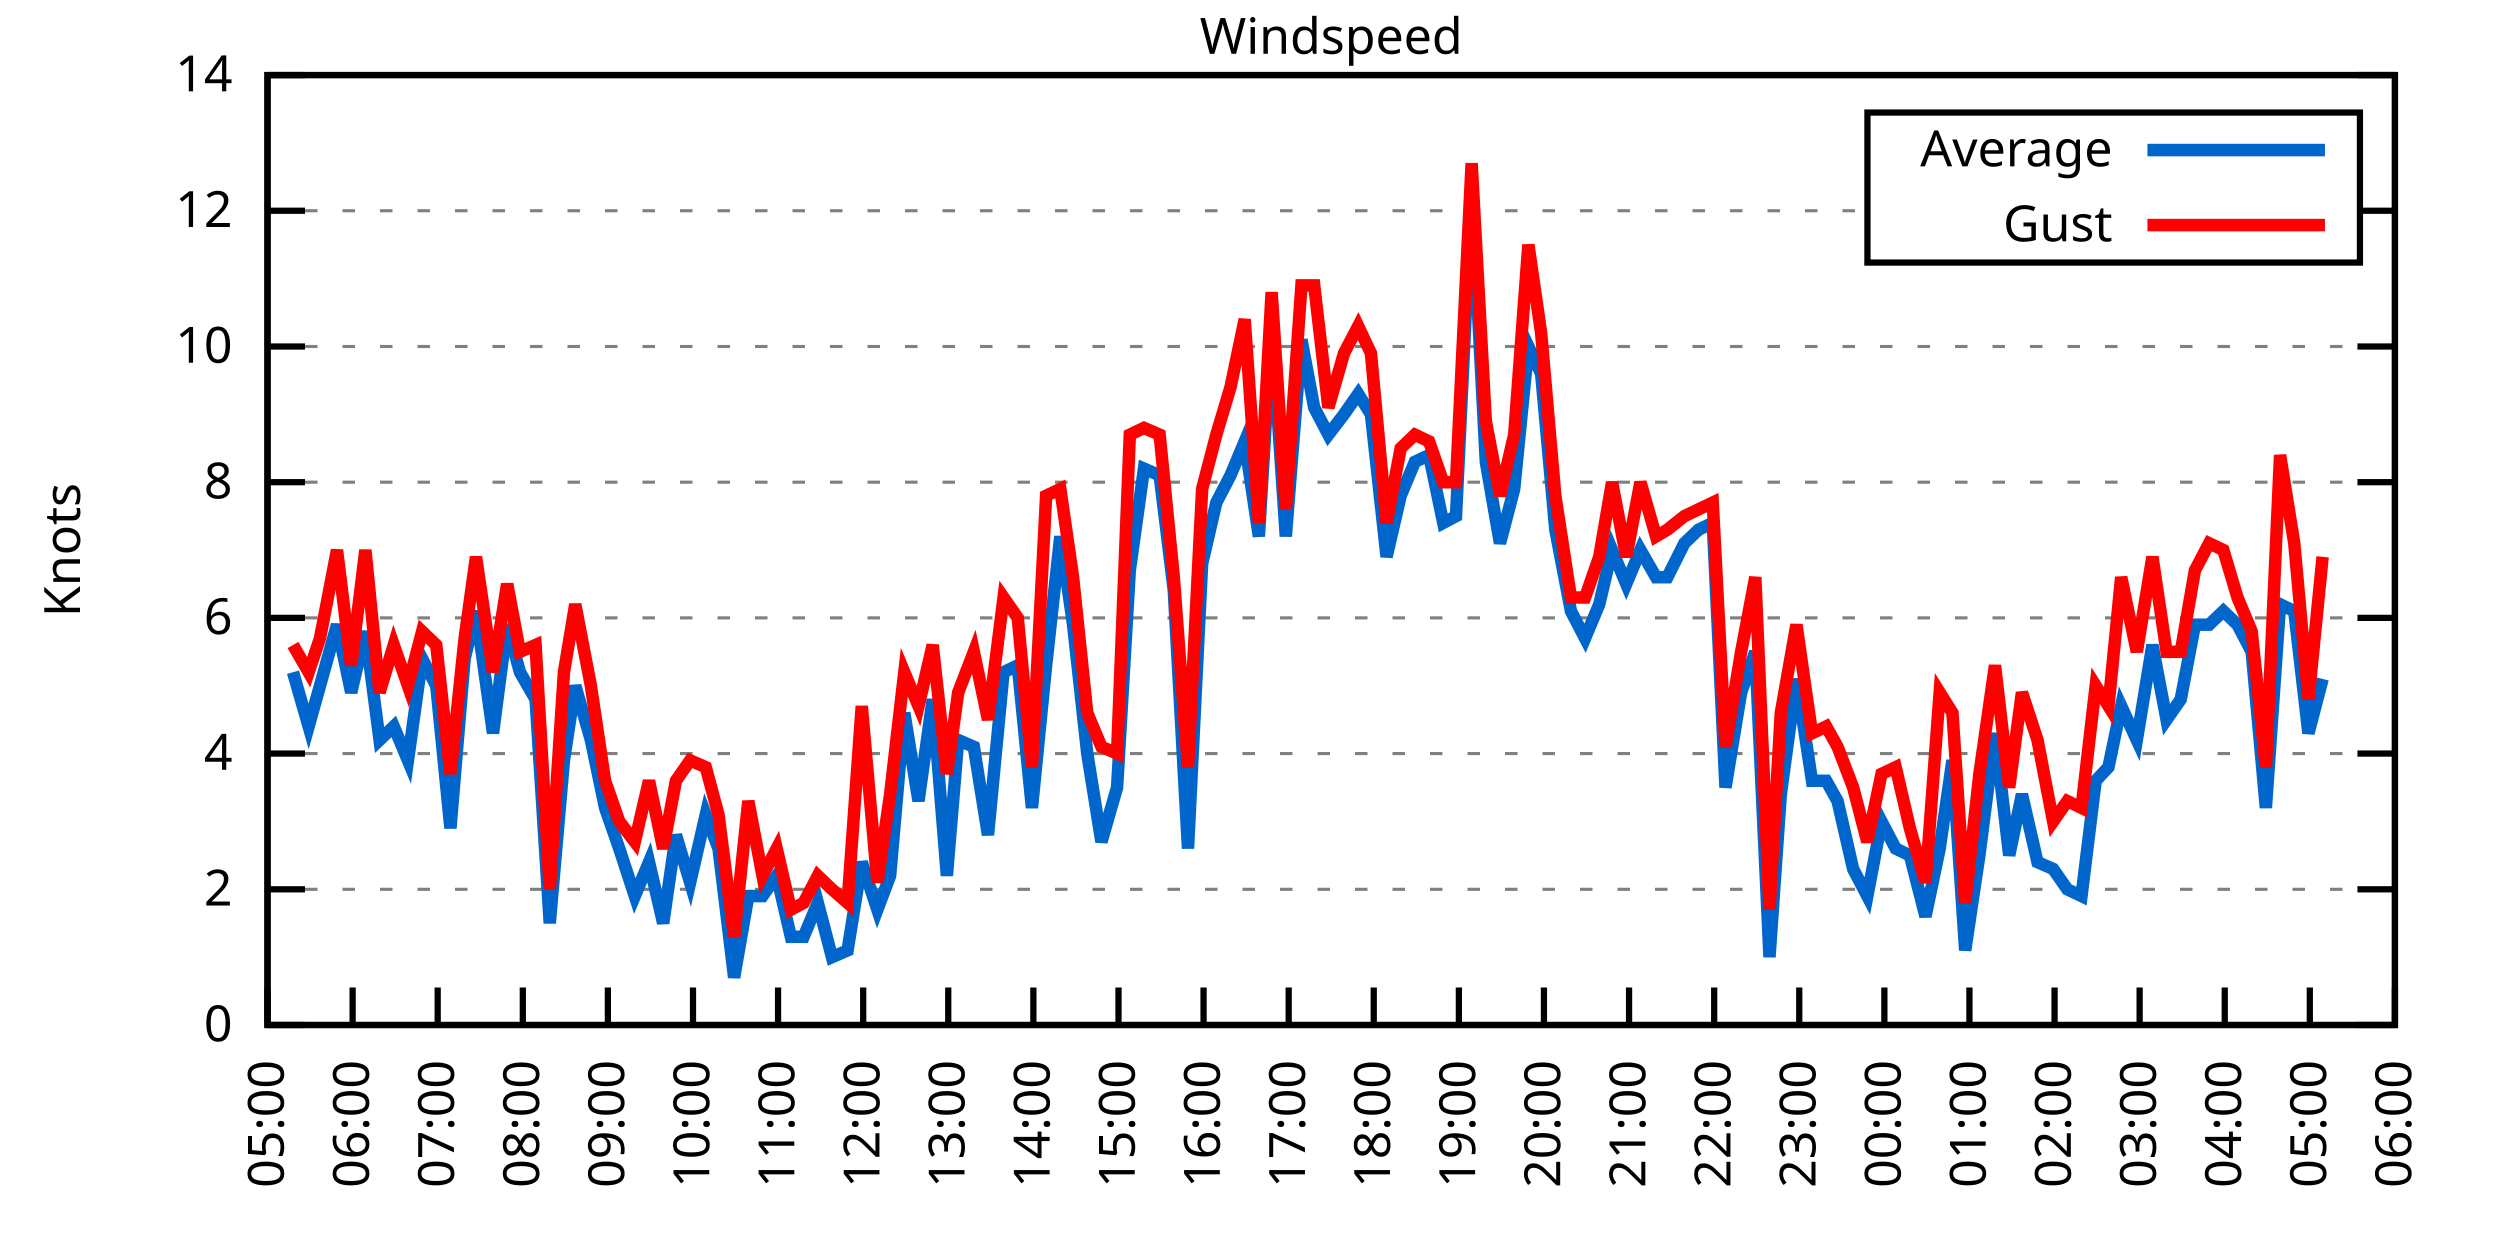
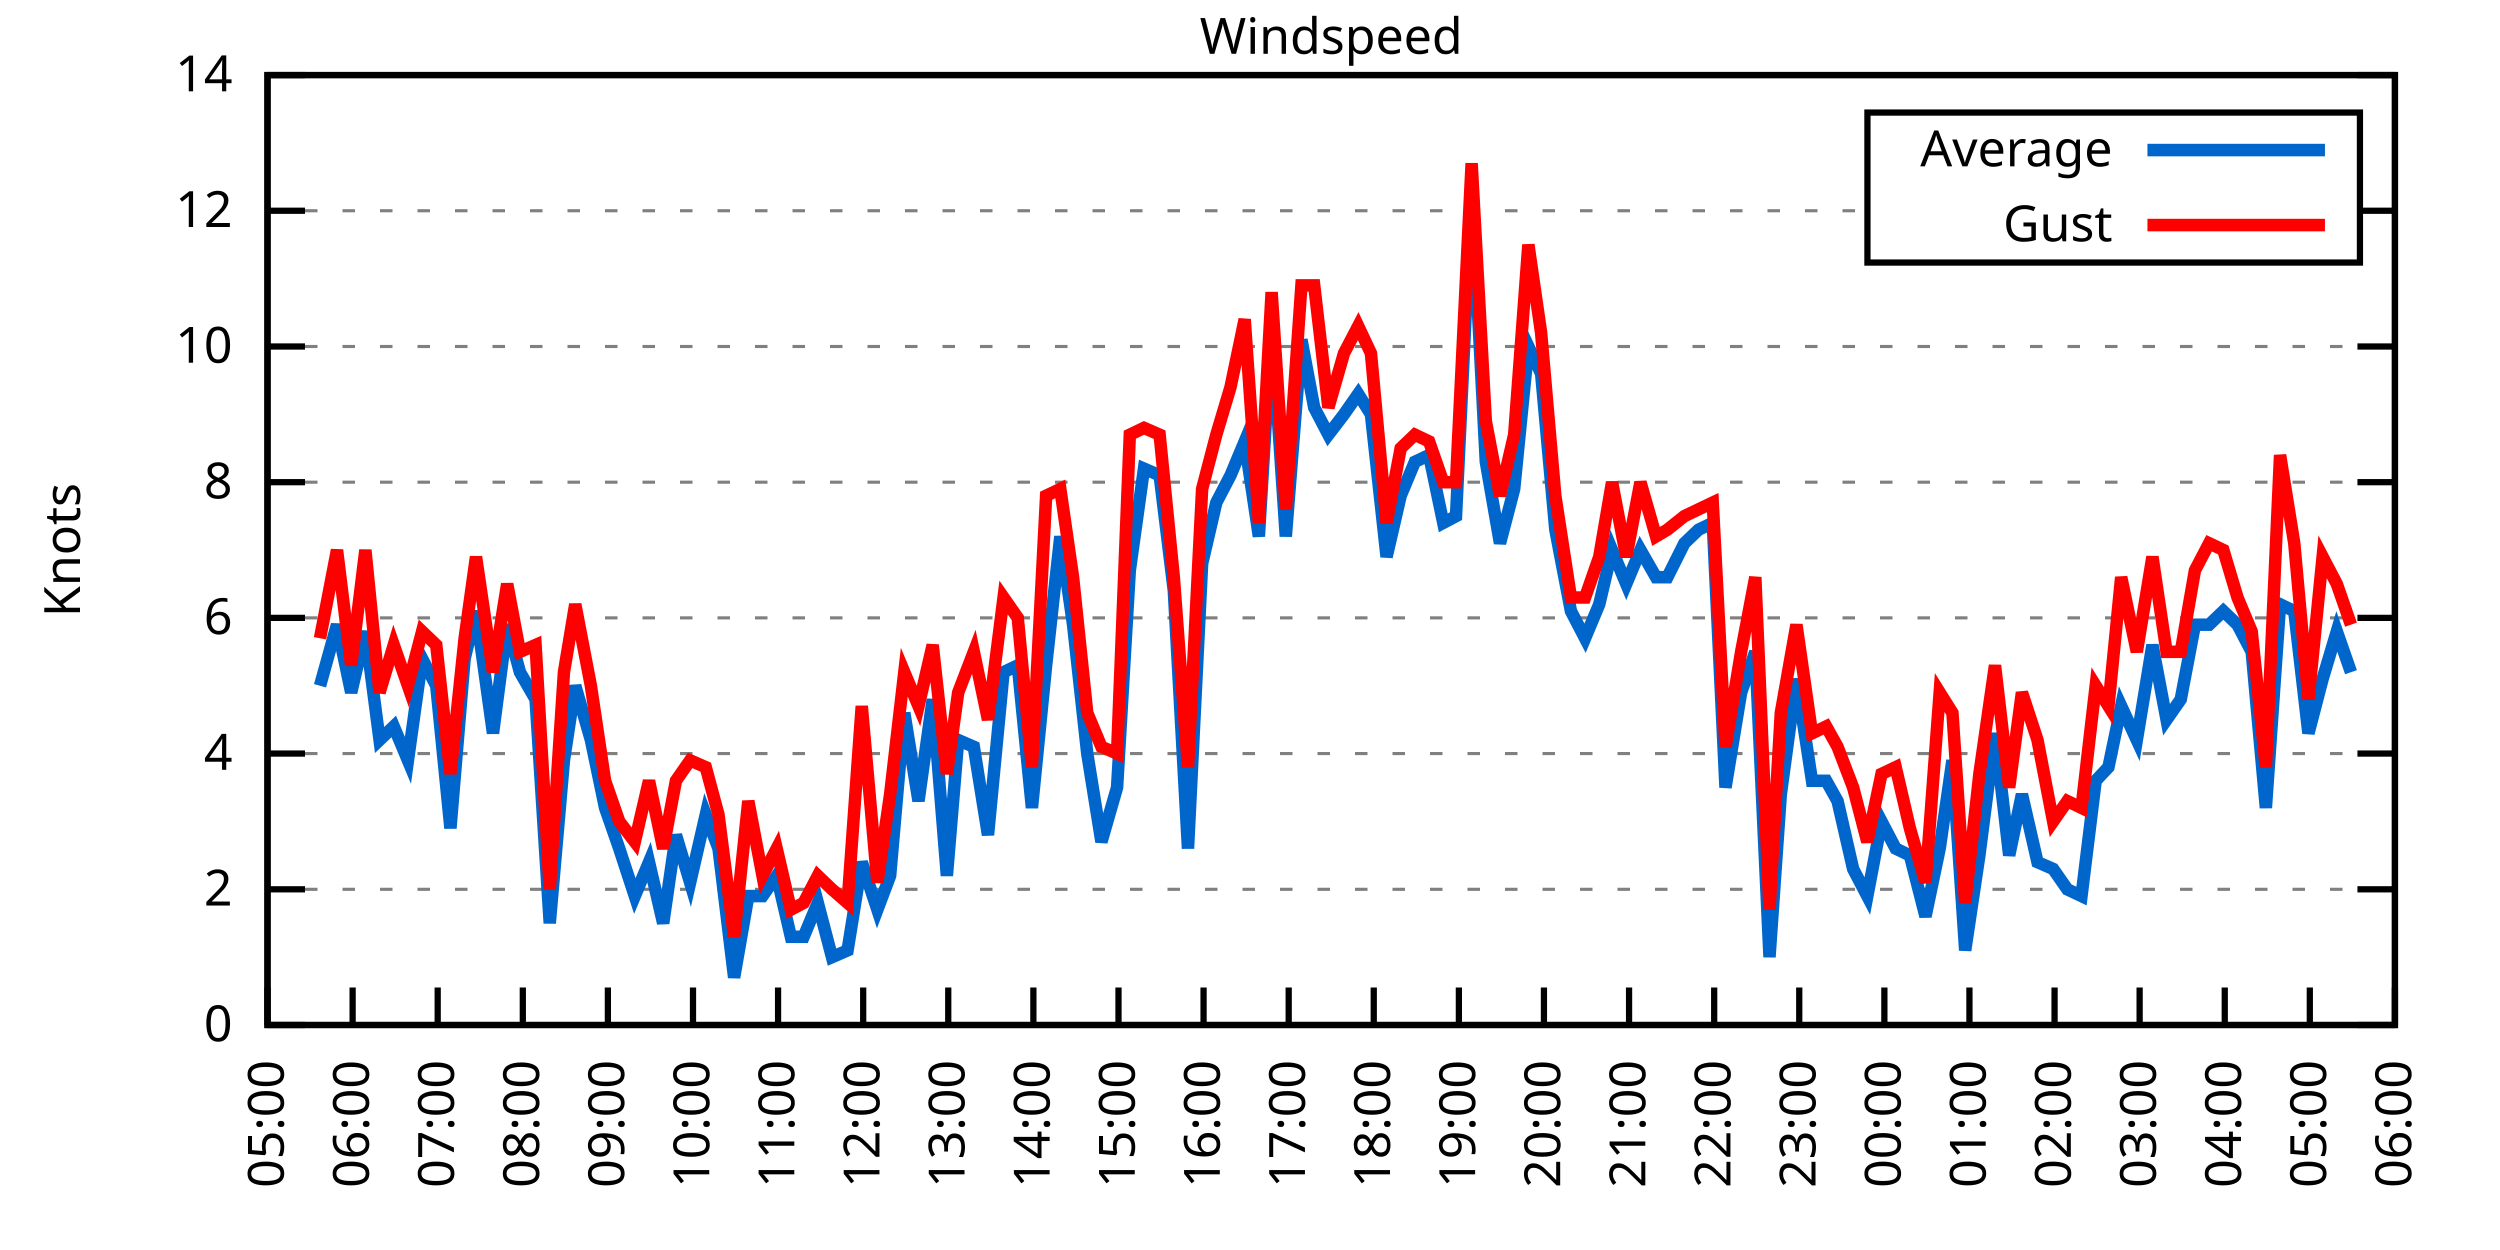
<svg xmlns="http://www.w3.org/2000/svg" xmlns:xlink="http://www.w3.org/1999/xlink" width="400" height="200" viewBox="0 0 400 200">
  <g id="gnuplot_canvas">
    <rect x="0" y="0" width="400" height="200" fill="none" />
    <defs>
      <circle id="gpDot" r="0.5" stroke-width="0.5" stroke="currentColor" />
      <path id="gpPt0" stroke-width="0.333" stroke="currentColor" d="M-1,0 h2 M0,-1 v2" />
      <path id="gpPt1" stroke-width="0.333" stroke="currentColor" d="M-1,-1 L1,1 M1,-1 L-1,1" />
      <path id="gpPt2" stroke-width="0.333" stroke="currentColor" d="M-1,0 L1,0 M0,-1 L0,1 M-1,-1 L1,1 M-1,1 L1,-1" />
      <rect id="gpPt3" stroke-width="0.333" stroke="currentColor" x="-1" y="-1" width="2" height="2" />
      <rect id="gpPt4" stroke-width="0.333" stroke="currentColor" fill="currentColor" x="-1" y="-1" width="2" height="2" />
      <circle id="gpPt5" stroke-width="0.333" stroke="currentColor" cx="0" cy="0" r="1" />
      <use xlink:href="#gpPt5" id="gpPt6" fill="currentColor" stroke="none" />
      <path id="gpPt7" stroke-width="0.333" stroke="currentColor" d="M0,-1.33 L-1.33,0.67 L1.33,0.67 z" />
      <use xlink:href="#gpPt7" id="gpPt8" fill="currentColor" stroke="none" />
      <use xlink:href="#gpPt7" id="gpPt9" stroke="currentColor" transform="rotate(180)" />
      <use xlink:href="#gpPt9" id="gpPt10" fill="currentColor" stroke="none" />
      <use xlink:href="#gpPt3" id="gpPt11" stroke="currentColor" transform="rotate(45)" />
      <use xlink:href="#gpPt11" id="gpPt12" fill="currentColor" stroke="none" />
      <path id="gpPt13" stroke-width="0.333" stroke="currentColor" d="M0,1.330 L1.265,0.411 L0.782,-1.067 L-0.782,-1.076 L-1.265,0.411 z" />
      <use xlink:href="#gpPt13" id="gpPt14" fill="currentColor" stroke="none" />
      <filter id="textbox" filterUnits="objectBoundingBox" x="0" y="0" height="1" width="1">
        <feFlood flood-color="white" flood-opacity="1" result="bgnd" />
        <feComposite in="SourceGraphic" in2="bgnd" operator="atop" />
      </filter>
      <filter id="greybox" filterUnits="objectBoundingBox" x="0" y="0" height="1" width="1">
        <feFlood flood-color="lightgrey" flood-opacity="1" result="grey" />
        <feComposite in="SourceGraphic" in2="grey" operator="atop" />
      </filter>
    </defs>
    <g fill="none" color="white" stroke="currentColor" stroke-width="1.00" stroke-linecap="butt" stroke-linejoin="miter">
</g>
    <g fill="none" color="black" stroke="currentColor" stroke-width="1.00" stroke-linecap="butt" stroke-linejoin="miter">
      <g stroke="none" shape-rendering="crispEdges">
        <polygon fill="rgb(255, 255, 255)" points="42.80,164.00 383.18,164.00 383.18,12.02 42.80,12.02 " />
      </g>
    </g>
    <g fill="none" color="black" stroke="currentColor" stroke-width="1.00" stroke-linecap="butt" stroke-linejoin="miter">
</g>
    <g fill="none" color="black" stroke="black" stroke-width="0.50" stroke-linecap="butt" stroke-linejoin="miter">
</g>
    <g fill="none" color="gray" stroke="currentColor" stroke-width="0.50" stroke-linecap="butt" stroke-linejoin="miter">
      <path stroke="gray" stroke-dasharray="2,4" class="gridline" d="M42.80,164.00 L383.19,164.00  " />
    </g>
    <g fill="none" color="gray" stroke="gray" stroke-width="1.00" stroke-linecap="butt" stroke-linejoin="miter">
</g>
    <g fill="none" color="black" stroke="currentColor" stroke-width="1.00" stroke-linecap="butt" stroke-linejoin="miter">
      <path stroke="black" d="M42.80,164.00 L48.80,164.00 M383.19,164.00 L377.19,164.00  " />
      <g transform="translate(37.20,166.60)" stroke="none" fill="black" font-family="Sans" font-size="8.00" text-anchor="end">
        <text>
          <tspan font-family="Sans"> 0</tspan>
        </text>
      </g>
    </g>
    <g fill="none" color="black" stroke="currentColor" stroke-width="1.00" stroke-linecap="butt" stroke-linejoin="miter">
</g>
    <g fill="none" color="black" stroke="black" stroke-width="0.50" stroke-linecap="butt" stroke-linejoin="miter">
</g>
    <g fill="none" color="gray" stroke="currentColor" stroke-width="0.50" stroke-linecap="butt" stroke-linejoin="miter">
      <path stroke="gray" stroke-dasharray="2,4" class="gridline" d="M42.80,142.29 L383.19,142.29  " />
    </g>
    <g fill="none" color="gray" stroke="gray" stroke-width="1.00" stroke-linecap="butt" stroke-linejoin="miter">
</g>
    <g fill="none" color="black" stroke="currentColor" stroke-width="1.00" stroke-linecap="butt" stroke-linejoin="miter">
      <path stroke="black" d="M42.80,142.29 L48.80,142.29 M383.19,142.29 L377.19,142.29  " />
      <g transform="translate(37.20,144.89)" stroke="none" fill="black" font-family="Sans" font-size="8.00" text-anchor="end">
        <text>
          <tspan font-family="Sans"> 2</tspan>
        </text>
      </g>
    </g>
    <g fill="none" color="black" stroke="currentColor" stroke-width="1.00" stroke-linecap="butt" stroke-linejoin="miter">
</g>
    <g fill="none" color="black" stroke="black" stroke-width="0.50" stroke-linecap="butt" stroke-linejoin="miter">
</g>
    <g fill="none" color="gray" stroke="currentColor" stroke-width="0.50" stroke-linecap="butt" stroke-linejoin="miter">
      <path stroke="gray" stroke-dasharray="2,4" class="gridline" d="M42.80,120.57 L383.19,120.57  " />
    </g>
    <g fill="none" color="gray" stroke="gray" stroke-width="1.00" stroke-linecap="butt" stroke-linejoin="miter">
</g>
    <g fill="none" color="black" stroke="currentColor" stroke-width="1.00" stroke-linecap="butt" stroke-linejoin="miter">
      <path stroke="black" d="M42.80,120.57 L48.80,120.57 M383.19,120.57 L377.19,120.57  " />
      <g transform="translate(37.20,123.17)" stroke="none" fill="black" font-family="Sans" font-size="8.00" text-anchor="end">
        <text>
          <tspan font-family="Sans"> 4</tspan>
        </text>
      </g>
    </g>
    <g fill="none" color="black" stroke="currentColor" stroke-width="1.00" stroke-linecap="butt" stroke-linejoin="miter">
</g>
    <g fill="none" color="black" stroke="black" stroke-width="0.50" stroke-linecap="butt" stroke-linejoin="miter">
</g>
    <g fill="none" color="gray" stroke="currentColor" stroke-width="0.50" stroke-linecap="butt" stroke-linejoin="miter">
      <path stroke="gray" stroke-dasharray="2,4" class="gridline" d="M42.80,98.86 L383.19,98.86  " />
    </g>
    <g fill="none" color="gray" stroke="gray" stroke-width="1.00" stroke-linecap="butt" stroke-linejoin="miter">
</g>
    <g fill="none" color="black" stroke="currentColor" stroke-width="1.00" stroke-linecap="butt" stroke-linejoin="miter">
      <path stroke="black" d="M42.80,98.86 L48.80,98.86 M383.19,98.86 L377.19,98.86  " />
      <g transform="translate(37.20,101.46)" stroke="none" fill="black" font-family="Sans" font-size="8.00" text-anchor="end">
        <text>
          <tspan font-family="Sans"> 6</tspan>
        </text>
      </g>
    </g>
    <g fill="none" color="black" stroke="currentColor" stroke-width="1.00" stroke-linecap="butt" stroke-linejoin="miter">
</g>
    <g fill="none" color="black" stroke="black" stroke-width="0.50" stroke-linecap="butt" stroke-linejoin="miter">
</g>
    <g fill="none" color="gray" stroke="currentColor" stroke-width="0.50" stroke-linecap="butt" stroke-linejoin="miter">
      <path stroke="gray" stroke-dasharray="2,4" class="gridline" d="M42.80,77.15 L383.19,77.15  " />
    </g>
    <g fill="none" color="gray" stroke="gray" stroke-width="1.00" stroke-linecap="butt" stroke-linejoin="miter">
</g>
    <g fill="none" color="black" stroke="currentColor" stroke-width="1.00" stroke-linecap="butt" stroke-linejoin="miter">
      <path stroke="black" d="M42.80,77.15 L48.80,77.15 M383.19,77.15 L377.19,77.15  " />
      <g transform="translate(37.20,79.75)" stroke="none" fill="black" font-family="Sans" font-size="8.00" text-anchor="end">
        <text>
          <tspan font-family="Sans"> 8</tspan>
        </text>
      </g>
    </g>
    <g fill="none" color="black" stroke="currentColor" stroke-width="1.00" stroke-linecap="butt" stroke-linejoin="miter">
</g>
    <g fill="none" color="black" stroke="black" stroke-width="0.50" stroke-linecap="butt" stroke-linejoin="miter">
</g>
    <g fill="none" color="gray" stroke="currentColor" stroke-width="0.50" stroke-linecap="butt" stroke-linejoin="miter">
      <path stroke="gray" stroke-dasharray="2,4" class="gridline" d="M42.80,55.44 L383.19,55.44  " />
    </g>
    <g fill="none" color="gray" stroke="gray" stroke-width="1.00" stroke-linecap="butt" stroke-linejoin="miter">
</g>
    <g fill="none" color="black" stroke="currentColor" stroke-width="1.00" stroke-linecap="butt" stroke-linejoin="miter">
      <path stroke="black" d="M42.80,55.44 L48.80,55.44 M383.19,55.44 L377.19,55.44  " />
      <g transform="translate(37.20,58.04)" stroke="none" fill="black" font-family="Sans" font-size="8.00" text-anchor="end">
        <text>
          <tspan font-family="Sans"> 10</tspan>
        </text>
      </g>
    </g>
    <g fill="none" color="black" stroke="currentColor" stroke-width="1.00" stroke-linecap="butt" stroke-linejoin="miter">
</g>
    <g fill="none" color="black" stroke="black" stroke-width="0.50" stroke-linecap="butt" stroke-linejoin="miter">
</g>
    <g fill="none" color="gray" stroke="currentColor" stroke-width="0.50" stroke-linecap="butt" stroke-linejoin="miter">
      <path stroke="gray" stroke-dasharray="2,4" class="gridline" d="M42.80,33.72 L298.79,33.72 M377.59,33.72 L383.19,33.72  " />
    </g>
    <g fill="none" color="gray" stroke="gray" stroke-width="1.00" stroke-linecap="butt" stroke-linejoin="miter">
</g>
    <g fill="none" color="black" stroke="currentColor" stroke-width="1.00" stroke-linecap="butt" stroke-linejoin="miter">
      <path stroke="black" d="M42.80,33.72 L48.80,33.72 M383.19,33.72 L377.19,33.72  " />
      <g transform="translate(37.20,36.32)" stroke="none" fill="black" font-family="Sans" font-size="8.00" text-anchor="end">
        <text>
          <tspan font-family="Sans"> 12</tspan>
        </text>
      </g>
    </g>
    <g fill="none" color="black" stroke="currentColor" stroke-width="1.00" stroke-linecap="butt" stroke-linejoin="miter">
</g>
    <g fill="none" color="black" stroke="black" stroke-width="0.50" stroke-linecap="butt" stroke-linejoin="miter">
</g>
    <g fill="none" color="gray" stroke="currentColor" stroke-width="0.50" stroke-linecap="butt" stroke-linejoin="miter">
      <path stroke="gray" stroke-dasharray="2,4" class="gridline" d="M42.80,12.01 L383.19,12.01  " />
    </g>
    <g fill="none" color="gray" stroke="gray" stroke-width="1.00" stroke-linecap="butt" stroke-linejoin="miter">
</g>
    <g fill="none" color="black" stroke="currentColor" stroke-width="1.00" stroke-linecap="butt" stroke-linejoin="miter">
      <path stroke="black" d="M42.80,12.01 L48.80,12.01 M383.19,12.01 L377.19,12.01  " />
      <g transform="translate(37.20,14.61)" stroke="none" fill="black" font-family="Sans" font-size="8.00" text-anchor="end">
        <text>
          <tspan font-family="Sans"> 14</tspan>
        </text>
      </g>
    </g>
    <g fill="none" color="black" stroke="currentColor" stroke-width="1.00" stroke-linecap="butt" stroke-linejoin="miter">
      <path stroke="black" d="M42.80,164.00 L42.80,158.00  " />
      <g transform="translate(45.40,169.60) rotate(270.00)" stroke="none" fill="black" font-family="Sans" font-size="8.00" text-anchor="end">
        <text>
          <tspan font-family="Sans">05:00</tspan>
        </text>
      </g>
    </g>
    <g fill="none" color="black" stroke="currentColor" stroke-width="1.00" stroke-linecap="butt" stroke-linejoin="miter">
      <path stroke="black" d="M56.42,164.00 L56.42,158.00  " />
      <g transform="translate(59.02,169.60) rotate(270.00)" stroke="none" fill="black" font-family="Sans" font-size="8.00" text-anchor="end">
        <text>
          <tspan font-family="Sans">06:00</tspan>
        </text>
      </g>
    </g>
    <g fill="none" color="black" stroke="currentColor" stroke-width="1.00" stroke-linecap="butt" stroke-linejoin="miter">
      <path stroke="black" d="M70.03,164.00 L70.03,158.00  " />
      <g transform="translate(72.63,169.60) rotate(270.00)" stroke="none" fill="black" font-family="Sans" font-size="8.00" text-anchor="end">
        <text>
          <tspan font-family="Sans">07:00</tspan>
        </text>
      </g>
    </g>
    <g fill="none" color="black" stroke="currentColor" stroke-width="1.00" stroke-linecap="butt" stroke-linejoin="miter">
      <path stroke="black" d="M83.65,164.00 L83.65,158.00  " />
      <g transform="translate(86.25,169.60) rotate(270.00)" stroke="none" fill="black" font-family="Sans" font-size="8.00" text-anchor="end">
        <text>
          <tspan font-family="Sans">08:00</tspan>
        </text>
      </g>
    </g>
    <g fill="none" color="black" stroke="currentColor" stroke-width="1.00" stroke-linecap="butt" stroke-linejoin="miter">
      <path stroke="black" d="M97.26,164.00 L97.26,158.00  " />
      <g transform="translate(99.86,169.60) rotate(270.00)" stroke="none" fill="black" font-family="Sans" font-size="8.00" text-anchor="end">
        <text>
          <tspan font-family="Sans">09:00</tspan>
        </text>
      </g>
    </g>
    <g fill="none" color="black" stroke="currentColor" stroke-width="1.00" stroke-linecap="butt" stroke-linejoin="miter">
      <path stroke="black" d="M110.88,164.00 L110.88,158.00  " />
      <g transform="translate(113.48,169.60) rotate(270.00)" stroke="none" fill="black" font-family="Sans" font-size="8.00" text-anchor="end">
        <text>
          <tspan font-family="Sans">10:00</tspan>
        </text>
      </g>
    </g>
    <g fill="none" color="black" stroke="currentColor" stroke-width="1.00" stroke-linecap="butt" stroke-linejoin="miter">
      <path stroke="black" d="M124.49,164.00 L124.49,158.00  " />
      <g transform="translate(127.09,169.60) rotate(270.00)" stroke="none" fill="black" font-family="Sans" font-size="8.00" text-anchor="end">
        <text>
          <tspan font-family="Sans">11:00</tspan>
        </text>
      </g>
    </g>
    <g fill="none" color="black" stroke="currentColor" stroke-width="1.00" stroke-linecap="butt" stroke-linejoin="miter">
      <path stroke="black" d="M138.11,164.00 L138.11,158.00  " />
      <g transform="translate(140.71,169.60) rotate(270.00)" stroke="none" fill="black" font-family="Sans" font-size="8.00" text-anchor="end">
        <text>
          <tspan font-family="Sans">12:00</tspan>
        </text>
      </g>
    </g>
    <g fill="none" color="black" stroke="currentColor" stroke-width="1.00" stroke-linecap="butt" stroke-linejoin="miter">
      <path stroke="black" d="M151.72,164.00 L151.72,158.00  " />
      <g transform="translate(154.32,169.60) rotate(270.00)" stroke="none" fill="black" font-family="Sans" font-size="8.00" text-anchor="end">
        <text>
          <tspan font-family="Sans">13:00</tspan>
        </text>
      </g>
    </g>
    <g fill="none" color="black" stroke="currentColor" stroke-width="1.00" stroke-linecap="butt" stroke-linejoin="miter">
      <path stroke="black" d="M165.34,164.00 L165.34,158.00  " />
      <g transform="translate(167.94,169.60) rotate(270.00)" stroke="none" fill="black" font-family="Sans" font-size="8.00" text-anchor="end">
        <text>
          <tspan font-family="Sans">14:00</tspan>
        </text>
      </g>
    </g>
    <g fill="none" color="black" stroke="currentColor" stroke-width="1.00" stroke-linecap="butt" stroke-linejoin="miter">
      <path stroke="black" d="M178.96,164.00 L178.96,158.00  " />
      <g transform="translate(181.56,169.60) rotate(270.00)" stroke="none" fill="black" font-family="Sans" font-size="8.00" text-anchor="end">
        <text>
          <tspan font-family="Sans">15:00</tspan>
        </text>
      </g>
    </g>
    <g fill="none" color="black" stroke="currentColor" stroke-width="1.00" stroke-linecap="butt" stroke-linejoin="miter">
      <path stroke="black" d="M192.57,164.00 L192.57,158.00  " />
      <g transform="translate(195.17,169.60) rotate(270.00)" stroke="none" fill="black" font-family="Sans" font-size="8.00" text-anchor="end">
        <text>
          <tspan font-family="Sans">16:00</tspan>
        </text>
      </g>
    </g>
    <g fill="none" color="black" stroke="currentColor" stroke-width="1.00" stroke-linecap="butt" stroke-linejoin="miter">
      <path stroke="black" d="M206.19,164.00 L206.19,158.00  " />
      <g transform="translate(208.79,169.60) rotate(270.00)" stroke="none" fill="black" font-family="Sans" font-size="8.00" text-anchor="end">
        <text>
          <tspan font-family="Sans">17:00</tspan>
        </text>
      </g>
    </g>
    <g fill="none" color="black" stroke="currentColor" stroke-width="1.00" stroke-linecap="butt" stroke-linejoin="miter">
      <path stroke="black" d="M219.80,164.00 L219.80,158.00  " />
      <g transform="translate(222.40,169.60) rotate(270.00)" stroke="none" fill="black" font-family="Sans" font-size="8.00" text-anchor="end">
        <text>
          <tspan font-family="Sans">18:00</tspan>
        </text>
      </g>
    </g>
    <g fill="none" color="black" stroke="currentColor" stroke-width="1.00" stroke-linecap="butt" stroke-linejoin="miter">
      <path stroke="black" d="M233.42,164.00 L233.42,158.00  " />
      <g transform="translate(236.02,169.60) rotate(270.00)" stroke="none" fill="black" font-family="Sans" font-size="8.00" text-anchor="end">
        <text>
          <tspan font-family="Sans">19:00</tspan>
        </text>
      </g>
    </g>
    <g fill="none" color="black" stroke="currentColor" stroke-width="1.00" stroke-linecap="butt" stroke-linejoin="miter">
      <path stroke="black" d="M247.03,164.00 L247.03,158.00  " />
      <g transform="translate(249.63,169.60) rotate(270.00)" stroke="none" fill="black" font-family="Sans" font-size="8.00" text-anchor="end">
        <text>
          <tspan font-family="Sans">20:00</tspan>
        </text>
      </g>
    </g>
    <g fill="none" color="black" stroke="currentColor" stroke-width="1.00" stroke-linecap="butt" stroke-linejoin="miter">
      <path stroke="black" d="M260.65,164.00 L260.65,158.00  " />
      <g transform="translate(263.25,169.60) rotate(270.00)" stroke="none" fill="black" font-family="Sans" font-size="8.00" text-anchor="end">
        <text>
          <tspan font-family="Sans">21:00</tspan>
        </text>
      </g>
    </g>
    <g fill="none" color="black" stroke="currentColor" stroke-width="1.00" stroke-linecap="butt" stroke-linejoin="miter">
      <path stroke="black" d="M274.27,164.00 L274.27,158.00  " />
      <g transform="translate(276.87,169.60) rotate(270.00)" stroke="none" fill="black" font-family="Sans" font-size="8.00" text-anchor="end">
        <text>
          <tspan font-family="Sans">22:00</tspan>
        </text>
      </g>
    </g>
    <g fill="none" color="black" stroke="currentColor" stroke-width="1.00" stroke-linecap="butt" stroke-linejoin="miter">
      <path stroke="black" d="M287.88,164.00 L287.88,158.00  " />
      <g transform="translate(290.48,169.60) rotate(270.00)" stroke="none" fill="black" font-family="Sans" font-size="8.00" text-anchor="end">
        <text>
          <tspan font-family="Sans">23:00</tspan>
        </text>
      </g>
    </g>
    <g fill="none" color="black" stroke="currentColor" stroke-width="1.00" stroke-linecap="butt" stroke-linejoin="miter">
      <path stroke="black" d="M301.50,164.00 L301.50,158.00  " />
      <g transform="translate(304.10,169.60) rotate(270.00)" stroke="none" fill="black" font-family="Sans" font-size="8.00" text-anchor="end">
        <text>
          <tspan font-family="Sans">00:00</tspan>
        </text>
      </g>
    </g>
    <g fill="none" color="black" stroke="currentColor" stroke-width="1.00" stroke-linecap="butt" stroke-linejoin="miter">
      <path stroke="black" d="M315.11,164.00 L315.11,158.00  " />
      <g transform="translate(317.71,169.60) rotate(270.00)" stroke="none" fill="black" font-family="Sans" font-size="8.00" text-anchor="end">
        <text>
          <tspan font-family="Sans">01:00</tspan>
        </text>
      </g>
    </g>
    <g fill="none" color="black" stroke="currentColor" stroke-width="1.00" stroke-linecap="butt" stroke-linejoin="miter">
      <path stroke="black" d="M328.73,164.00 L328.73,158.00  " />
      <g transform="translate(331.33,169.60) rotate(270.00)" stroke="none" fill="black" font-family="Sans" font-size="8.00" text-anchor="end">
        <text>
          <tspan font-family="Sans">02:00</tspan>
        </text>
      </g>
    </g>
    <g fill="none" color="black" stroke="currentColor" stroke-width="1.00" stroke-linecap="butt" stroke-linejoin="miter">
      <path stroke="black" d="M342.34,164.00 L342.34,158.00  " />
      <g transform="translate(344.94,169.60) rotate(270.00)" stroke="none" fill="black" font-family="Sans" font-size="8.00" text-anchor="end">
        <text>
          <tspan font-family="Sans">03:00</tspan>
        </text>
      </g>
    </g>
    <g fill="none" color="black" stroke="currentColor" stroke-width="1.00" stroke-linecap="butt" stroke-linejoin="miter">
      <path stroke="black" d="M355.96,164.00 L355.96,158.00  " />
      <g transform="translate(358.56,169.60) rotate(270.00)" stroke="none" fill="black" font-family="Sans" font-size="8.00" text-anchor="end">
        <text>
          <tspan font-family="Sans">04:00</tspan>
        </text>
      </g>
    </g>
    <g fill="none" color="black" stroke="currentColor" stroke-width="1.00" stroke-linecap="butt" stroke-linejoin="miter">
      <path stroke="black" d="M369.57,164.00 L369.57,158.00  " />
      <g transform="translate(372.17,169.60) rotate(270.00)" stroke="none" fill="black" font-family="Sans" font-size="8.00" text-anchor="end">
        <text>
          <tspan font-family="Sans">05:00</tspan>
        </text>
      </g>
    </g>
    <g fill="none" color="black" stroke="currentColor" stroke-width="1.00" stroke-linecap="butt" stroke-linejoin="miter">
      <path stroke="black" d="M383.19,164.00 L383.19,158.00  " />
      <g transform="translate(385.79,169.60) rotate(270.00)" stroke="none" fill="black" font-family="Sans" font-size="8.00" text-anchor="end">
        <text>
          <tspan font-family="Sans">06:00</tspan>
        </text>
      </g>
    </g>
    <g fill="none" color="black" stroke="currentColor" stroke-width="1.00" stroke-linecap="butt" stroke-linejoin="miter">
</g>
    <g fill="none" color="black" stroke="currentColor" stroke-width="1.00" stroke-linecap="butt" stroke-linejoin="miter">
      <path stroke="black" d="M42.80,12.01 L42.80,164.00 L383.19,164.00 L383.19,12.01 L42.80,12.01 Z  " />
    </g>
    <g fill="none" color="black" stroke="currentColor" stroke-width="1.00" stroke-linecap="butt" stroke-linejoin="miter">
</g>
    <g fill="none" color="black" stroke="currentColor" stroke-width="1.00" stroke-linecap="butt" stroke-linejoin="miter">
      <path stroke="black" d="M298.79,42.01 L298.79,18.01 L377.59,18.01 L377.59,42.01 L298.79,42.01 Z  " />
    </g>
    <g id="Windspeed_plot_1">
      <g fill="none" color="white" stroke="black" stroke-width="2.00" stroke-linecap="butt" stroke-linejoin="miter">
</g>
      <g fill="none" color="black" stroke="currentColor" stroke-width="2.00" stroke-linecap="butt" stroke-linejoin="miter">
        <g transform="translate(337.99,26.61)" stroke="none" fill="black" font-family="Sans" font-size="8.00" text-anchor="end">
          <text>
            <tspan font-family="Sans">Average</tspan>
          </text>
        </g>
      </g>
      <g fill="none" color="black" stroke="currentColor" stroke-width="2.00" stroke-linecap="butt" stroke-linejoin="miter">
-         <path stroke="rgb(  0, 102, 204)" d="M343.59,24.01 L371.99,24.01 M46.88,107.55 L49.38,116.23 L51.20,109.72 L53.92,99.95 L56.19,110.80 L58.46,101.03   L60.73,118.40 L63.00,116.23 L65.27,121.66 L67.54,105.38 L69.80,109.72 L72.07,132.52 L74.34,105.38 L76.16,97.78   L78.88,117.32 L81.15,99.95 L83.19,107.55 L85.69,111.89 L87.96,147.72 L90.23,121.66 L92.04,109.72 L94.54,118.40   L96.81,129.26 L99.08,135.77 L101.57,143.37 L103.84,137.94 L106.11,147.72 L108.15,133.60 L110.42,141.20 L112.92,130.35   L114.96,135.77 L117.46,156.40 L119.73,143.37 L122.00,143.37 L124.27,140.12 L126.54,149.89 L128.58,149.89 L130.85,144.46   L133.12,153.14 L135.61,152.06 L137.88,137.94 L140.38,145.54 L142.42,140.12 L144.69,114.06 L146.96,128.17 L149.23,111.89   L151.50,140.12 L153.31,118.40 L155.81,119.49 L158.08,133.60 L160.57,107.55 L162.84,106.46 L165.11,129.26 L167.38,106.46   L169.65,85.83 L171.69,99.95 L173.96,120.57 L176.23,134.69 L178.73,126.00 L180.77,91.26 L183.04,74.98 L185.54,76.06   L187.81,94.52 L190.08,135.77 L192.34,90.18 L194.61,80.41 L196.88,76.06 L199.15,70.63 L201.42,85.83 L203.46,52.18   L205.73,85.83 L208.23,54.35 L210.27,65.21 L212.54,69.55 L215.04,66.29 L217.31,63.04 L219.35,66.29 L221.85,89.09   L224.11,79.32 L226.38,73.89 L228.65,72.81 L230.92,83.66 L232.96,82.58 L235.46,30.47 L237.73,73.89 L240.00,86.92   L242.27,78.23 L244.54,55.44 L246.58,59.78 L248.85,84.75 L251.35,97.78 L253.61,102.12 L255.88,96.69 L257.93,88.00   L260.20,93.43 L262.47,88.00 L264.96,92.35 L266.78,92.35 L269.50,86.92 L271.77,84.75 L274.04,83.66 L276.08,126.00   L278.58,110.80 L280.85,104.29 L283.12,153.14 L284.93,127.09 L287.43,108.63 L289.92,124.92 L292.19,124.92 L294.01,128.17   L296.50,139.03 L298.77,143.37 L301.04,131.43 L303.31,135.77 L305.58,136.86 L308.08,146.63 L310.35,135.77 L312.39,121.66   L314.43,152.06 L316.70,136.86 L319.20,117.32 L321.47,136.86 L323.51,127.09 L326.00,137.94 L328.50,139.03 L330.77,142.29   L333.04,143.37 L335.31,124.92 L337.35,122.75 L339.39,112.97 L341.89,118.40 L344.39,103.20 L346.65,115.15 L348.92,111.89   L351.19,99.95 L353.46,99.95 L355.73,97.78 L358.00,99.95 L360.27,104.29 L362.54,129.26 L364.81,96.69 L367.08,97.78   L369.35,117.32 L371.62,108.63  " />
+         <path stroke="rgb(  0, 102, 204)" d="M343.59,24.01 L371.99,24.01 M51.20,109.72 L53.92,99.95 L56.19,110.80 L58.46,101.03 L60.73,118.40 L63.00,116.23   L65.27,121.66 L67.54,105.38 L69.80,109.72 L72.07,132.52 L74.34,105.38 L76.16,97.78 L78.88,117.32 L81.15,99.95   L83.19,107.55 L85.69,111.89 L87.96,147.72 L90.23,121.66 L92.04,109.72 L94.54,118.40 L96.81,129.26 L99.08,135.77   L101.57,143.37 L103.84,137.94 L106.11,147.72 L108.15,133.60 L110.42,141.20 L112.92,130.35 L114.96,135.77 L117.46,156.40   L119.73,143.37 L122.00,143.37 L124.27,140.12 L126.54,149.89 L128.58,149.89 L130.85,144.46 L133.12,153.14 L135.61,152.06   L137.88,137.94 L140.38,145.54 L142.42,140.12 L144.69,114.06 L146.96,128.17 L149.23,111.89 L151.50,140.12 L153.31,118.40   L155.81,119.49 L158.08,133.60 L160.57,107.55 L162.84,106.46 L165.11,129.26 L167.38,106.46 L169.65,85.83 L171.69,99.95   L173.96,120.57 L176.23,134.69 L178.73,126.00 L180.77,91.26 L183.04,74.98 L185.54,76.06 L187.81,94.52 L190.08,135.77   L192.34,90.18 L194.61,80.41 L196.88,76.06 L199.15,70.63 L201.42,85.83 L203.46,52.18 L205.73,85.83 L208.23,54.35   L210.27,65.21 L212.54,69.55 L215.04,66.29 L217.31,63.04 L219.35,66.29 L221.85,89.09 L224.11,79.32 L226.38,73.89   L228.65,72.81 L230.92,83.66 L232.96,82.58 L235.46,30.47 L237.73,73.89 L240.00,86.92 L242.27,78.23 L244.54,55.44   L246.58,59.78 L248.85,84.75 L251.35,97.78 L253.61,102.12 L255.88,96.69 L257.93,88.00 L260.20,93.43 L262.47,88.00   L264.96,92.35 L266.78,92.35 L269.50,86.92 L271.77,84.75 L274.04,83.66 L276.08,126.00 L278.58,110.80 L280.85,104.29   L283.12,153.14 L284.93,127.09 L287.43,108.63 L289.92,124.92 L292.19,124.92 L294.01,128.17 L296.50,139.03 L298.77,143.37   L301.04,131.43 L303.31,135.77 L305.58,136.86 L308.08,146.63 L310.35,135.77 L312.39,121.66 L314.43,152.06 L316.70,136.86   L319.20,117.32 L321.47,136.86 L323.51,127.09 L326.00,137.94 L328.50,139.03 L330.77,142.29 L333.04,143.37 L335.31,124.92   L337.35,122.75 L339.39,112.97 L341.89,118.40 L344.39,103.20 L346.65,115.15 L348.92,111.89 L351.19,99.95 L353.46,99.95   L355.73,97.78 L358.00,99.95 L360.27,104.29 L362.54,129.26 L364.81,96.69 L367.08,97.78 L369.35,117.32 L371.62,108.63   L373.89,101.03 L376.16,107.55  " />
      </g>
    </g>
    <g id="Windspeed_plot_2">
      <g fill="none" color="black" stroke="currentColor" stroke-width="2.00" stroke-linecap="butt" stroke-linejoin="miter">
        <g transform="translate(337.99,38.61)" stroke="none" fill="black" font-family="Sans" font-size="8.00" text-anchor="end">
          <text>
            <tspan font-family="Sans">Gust</tspan>
          </text>
        </g>
      </g>
      <g fill="none" color="black" stroke="currentColor" stroke-width="2.00" stroke-linecap="butt" stroke-linejoin="miter">
-         <path stroke="rgb(255,   0,   0)" d="M343.59,36.01 L371.99,36.01 M46.88,103.20 L49.38,107.55 L51.20,102.12 L53.92,88.00 L56.19,106.46 L58.46,88.00   L60.73,110.80 L63.00,103.20 L65.27,109.72 L67.54,101.03 L69.80,103.20 L72.07,123.83 L74.34,102.12 L76.16,89.09   L78.88,107.55 L81.15,93.43 L83.19,104.29 L85.69,103.20 L87.96,142.29 L90.23,107.55 L92.04,96.69 L94.54,109.72   L96.81,124.92 L99.08,131.43 L101.57,134.69 L103.84,124.92 L106.11,135.77 L108.15,124.92 L110.42,121.66 L112.92,122.75   L114.96,130.35 L117.46,149.89 L119.73,128.17 L122.00,140.12 L124.27,135.77 L126.54,145.54 L128.58,144.46 L130.85,140.12   L133.12,142.29 L135.61,144.46 L137.88,112.97 L140.38,141.20 L142.42,127.09 L144.69,107.55 L146.96,112.97 L149.23,103.20   L151.50,123.83 L153.31,110.80 L155.81,104.29 L158.08,115.15 L160.57,95.60 L162.84,98.86 L165.11,122.75 L167.38,79.32   L169.65,78.23 L171.69,92.35 L173.96,114.06 L176.23,119.49 L178.73,120.57 L180.77,69.55 L183.04,68.46 L185.54,69.55   L187.81,92.35 L190.08,122.75 L192.34,78.23 L194.61,69.55 L196.88,61.95 L199.15,51.09 L201.42,83.66 L203.46,46.75   L205.73,81.49 L208.23,45.66 L210.27,45.66 L212.54,65.21 L215.04,56.52 L217.31,52.18 L219.35,56.52 L221.85,83.66   L224.11,71.72 L226.38,69.55 L228.65,70.63 L230.92,77.15 L232.96,77.15 L235.46,26.12 L237.73,67.38 L240.00,79.32   L242.27,69.55 L244.54,39.15 L246.58,53.26 L248.85,79.32 L251.35,95.60 L253.61,95.60 L255.88,89.09 L257.93,77.15   L260.20,89.09 L262.47,77.15 L264.96,85.83 L266.78,84.75 L269.50,82.58 L271.77,81.49 L274.04,80.41 L276.08,119.49   L278.58,104.29 L280.85,92.35 L283.12,145.54 L284.93,114.06 L287.43,99.95 L289.92,117.32 L292.19,116.23 L294.01,119.49   L296.50,126.00 L298.77,134.69 L301.04,123.83 L303.31,122.75 L305.58,132.52 L308.08,141.20 L310.35,110.80 L312.39,114.06   L314.43,144.46 L316.70,123.83 L319.20,106.46 L321.47,126.00 L323.51,110.80 L326.00,118.40 L328.50,131.43 L330.77,128.17   L333.04,129.26 L335.31,109.72 L337.35,112.97 L339.39,92.35 L341.89,104.29 L344.39,89.09 L346.65,104.29 L348.92,104.29   L351.19,91.26 L353.46,86.92 L355.73,88.00 L358.00,95.60 L360.27,101.03 L362.54,122.75 L364.81,72.81 L367.08,86.92   L369.35,111.89 L371.62,89.09  " />
+         <path stroke="rgb(255,   0,   0)" d="M343.59,36.01 L371.99,36.01 M51.20,102.12 L53.92,88.00 L56.19,106.46 L58.46,88.00 L60.73,110.80 L63.00,103.20   L65.27,109.72 L67.54,101.03 L69.80,103.20 L72.07,123.83 L74.34,102.12 L76.16,89.09 L78.88,107.55 L81.15,93.43   L83.19,104.29 L85.69,103.20 L87.96,142.29 L90.23,107.55 L92.04,96.69 L94.54,109.72 L96.81,124.92 L99.08,131.43   L101.57,134.69 L103.84,124.92 L106.11,135.77 L108.15,124.92 L110.42,121.66 L112.92,122.75 L114.96,130.35 L117.46,149.89   L119.73,128.17 L122.00,140.12 L124.27,135.77 L126.54,145.54 L128.58,144.46 L130.85,140.12 L133.12,142.29 L135.61,144.46   L137.88,112.97 L140.38,141.20 L142.42,127.09 L144.69,107.55 L146.96,112.97 L149.23,103.20 L151.50,123.83 L153.31,110.80   L155.81,104.29 L158.08,115.15 L160.57,95.60 L162.84,98.86 L165.11,122.75 L167.38,79.32 L169.65,78.23 L171.69,92.35   L173.96,114.06 L176.23,119.49 L178.73,120.57 L180.77,69.55 L183.04,68.46 L185.54,69.55 L187.81,92.35 L190.08,122.75   L192.34,78.23 L194.61,69.55 L196.88,61.95 L199.15,51.09 L201.42,83.66 L203.46,46.75 L205.73,81.49 L208.23,45.66   L210.27,45.66 L212.54,65.21 L215.04,56.52 L217.31,52.18 L219.35,56.52 L221.85,83.66 L224.11,71.72 L226.38,69.55   L228.65,70.63 L230.92,77.15 L232.96,77.15 L235.46,26.12 L237.73,67.38 L240.00,79.32 L242.27,69.55 L244.54,39.15   L246.58,53.26 L248.85,79.32 L251.35,95.60 L253.61,95.60 L255.88,89.09 L257.93,77.15 L260.20,89.09 L262.47,77.15   L264.96,85.83 L266.78,84.75 L269.50,82.58 L271.77,81.49 L274.04,80.41 L276.08,119.49 L278.58,104.29 L280.85,92.35   L283.12,145.54 L284.93,114.06 L287.43,99.95 L289.92,117.32 L292.19,116.23 L294.01,119.49 L296.50,126.00 L298.77,134.69   L301.04,123.83 L303.31,122.75 L305.58,132.52 L308.08,141.20 L310.35,110.80 L312.39,114.06 L314.43,144.46 L316.70,123.83   L319.20,106.46 L321.47,126.00 L323.51,110.80 L326.00,118.40 L328.50,131.43 L330.77,128.17 L333.04,129.26 L335.31,109.72   L337.35,112.97 L339.39,92.35 L341.89,104.29 L344.39,89.09 L346.65,104.29 L348.92,104.29 L351.19,91.26 L353.46,86.92   L355.73,88.00 L358.00,95.60 L360.27,101.03 L362.54,122.75 L364.81,72.81 L367.08,86.92 L369.35,111.89 L371.62,89.09   L373.89,93.43 L376.16,99.95  " />
      </g>
    </g>
    <g fill="none" color="black" stroke="currentColor" stroke-width="2.00" stroke-linecap="butt" stroke-linejoin="miter">
</g>
    <g fill="none" color="black" stroke="black" stroke-width="1.00" stroke-linecap="butt" stroke-linejoin="miter">
</g>
    <g fill="none" color="black" stroke="currentColor" stroke-width="1.00" stroke-linecap="butt" stroke-linejoin="miter">
      <path stroke="black" d="M42.80,12.01 L42.80,164.00 L383.19,164.00 L383.19,12.01 L42.80,12.01 Z  " />
      <g transform="translate(12.80,88.01) rotate(270.00)" stroke="none" fill="black" font-family="Sans" font-size="8.00" text-anchor="middle">
        <text>
          <tspan font-family="Sans">Knots</tspan>
        </text>
      </g>
    </g>
    <g fill="none" color="black" stroke="currentColor" stroke-width="1.00" stroke-linecap="butt" stroke-linejoin="miter">
</g>
    <g fill="none" color="black" stroke="currentColor" stroke-width="1.00" stroke-linecap="butt" stroke-linejoin="miter">
      <g transform="translate(212.99,8.61)" stroke="none" fill="black" font-family="Sans" font-size="8.00" text-anchor="middle">
        <text>
          <tspan font-family="Sans">Windspeed</tspan>
        </text>
      </g>
    </g>
    <g fill="none" color="black" stroke="currentColor" stroke-width="1.00" stroke-linecap="butt" stroke-linejoin="miter">
</g>
  </g>
</svg>
